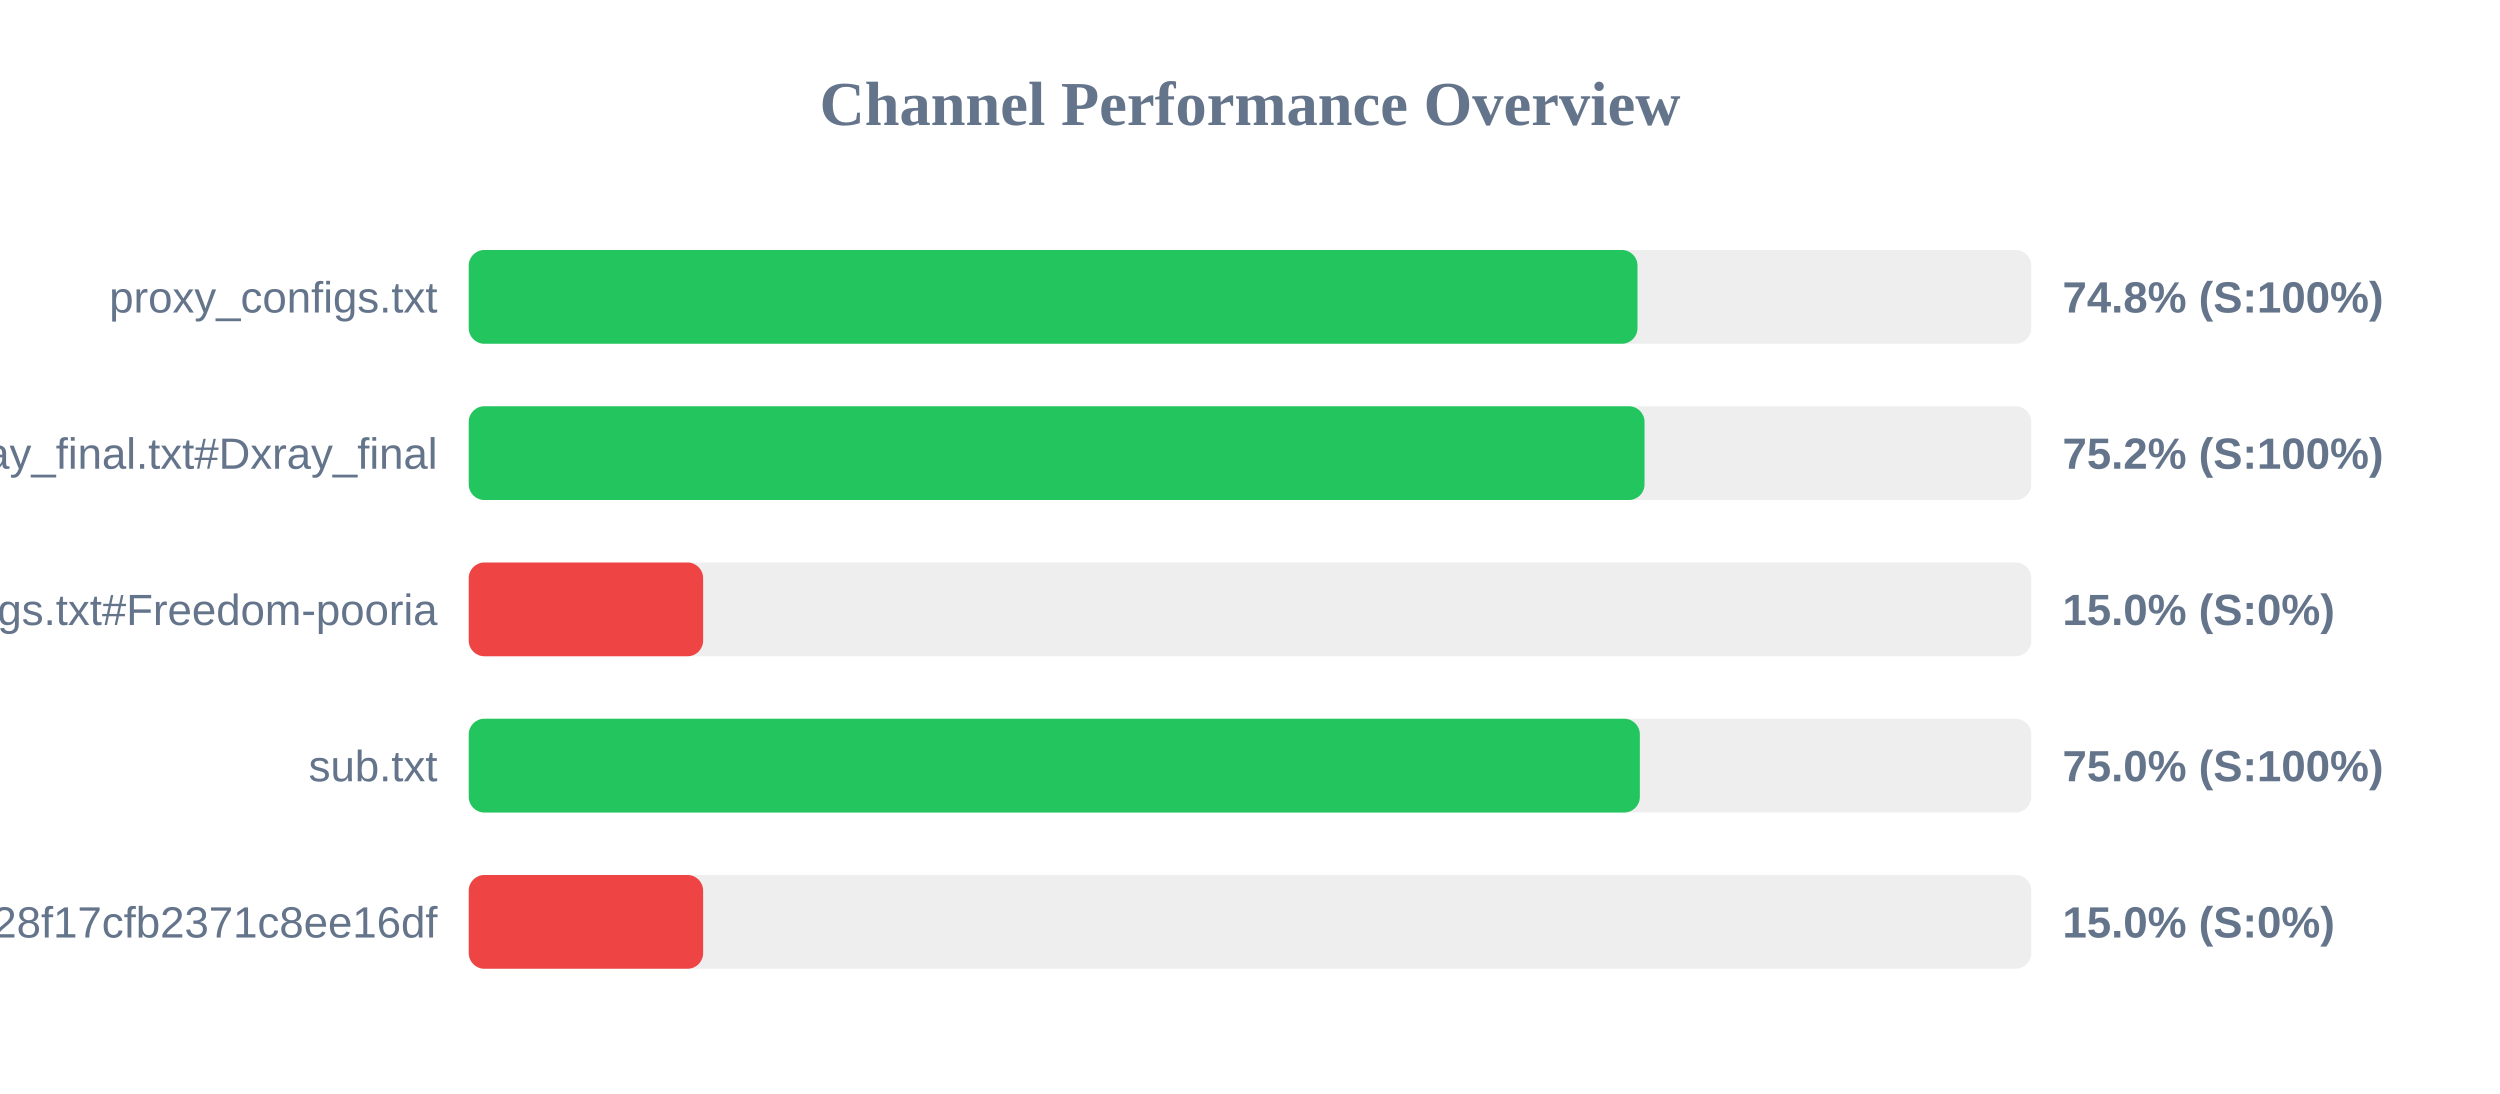
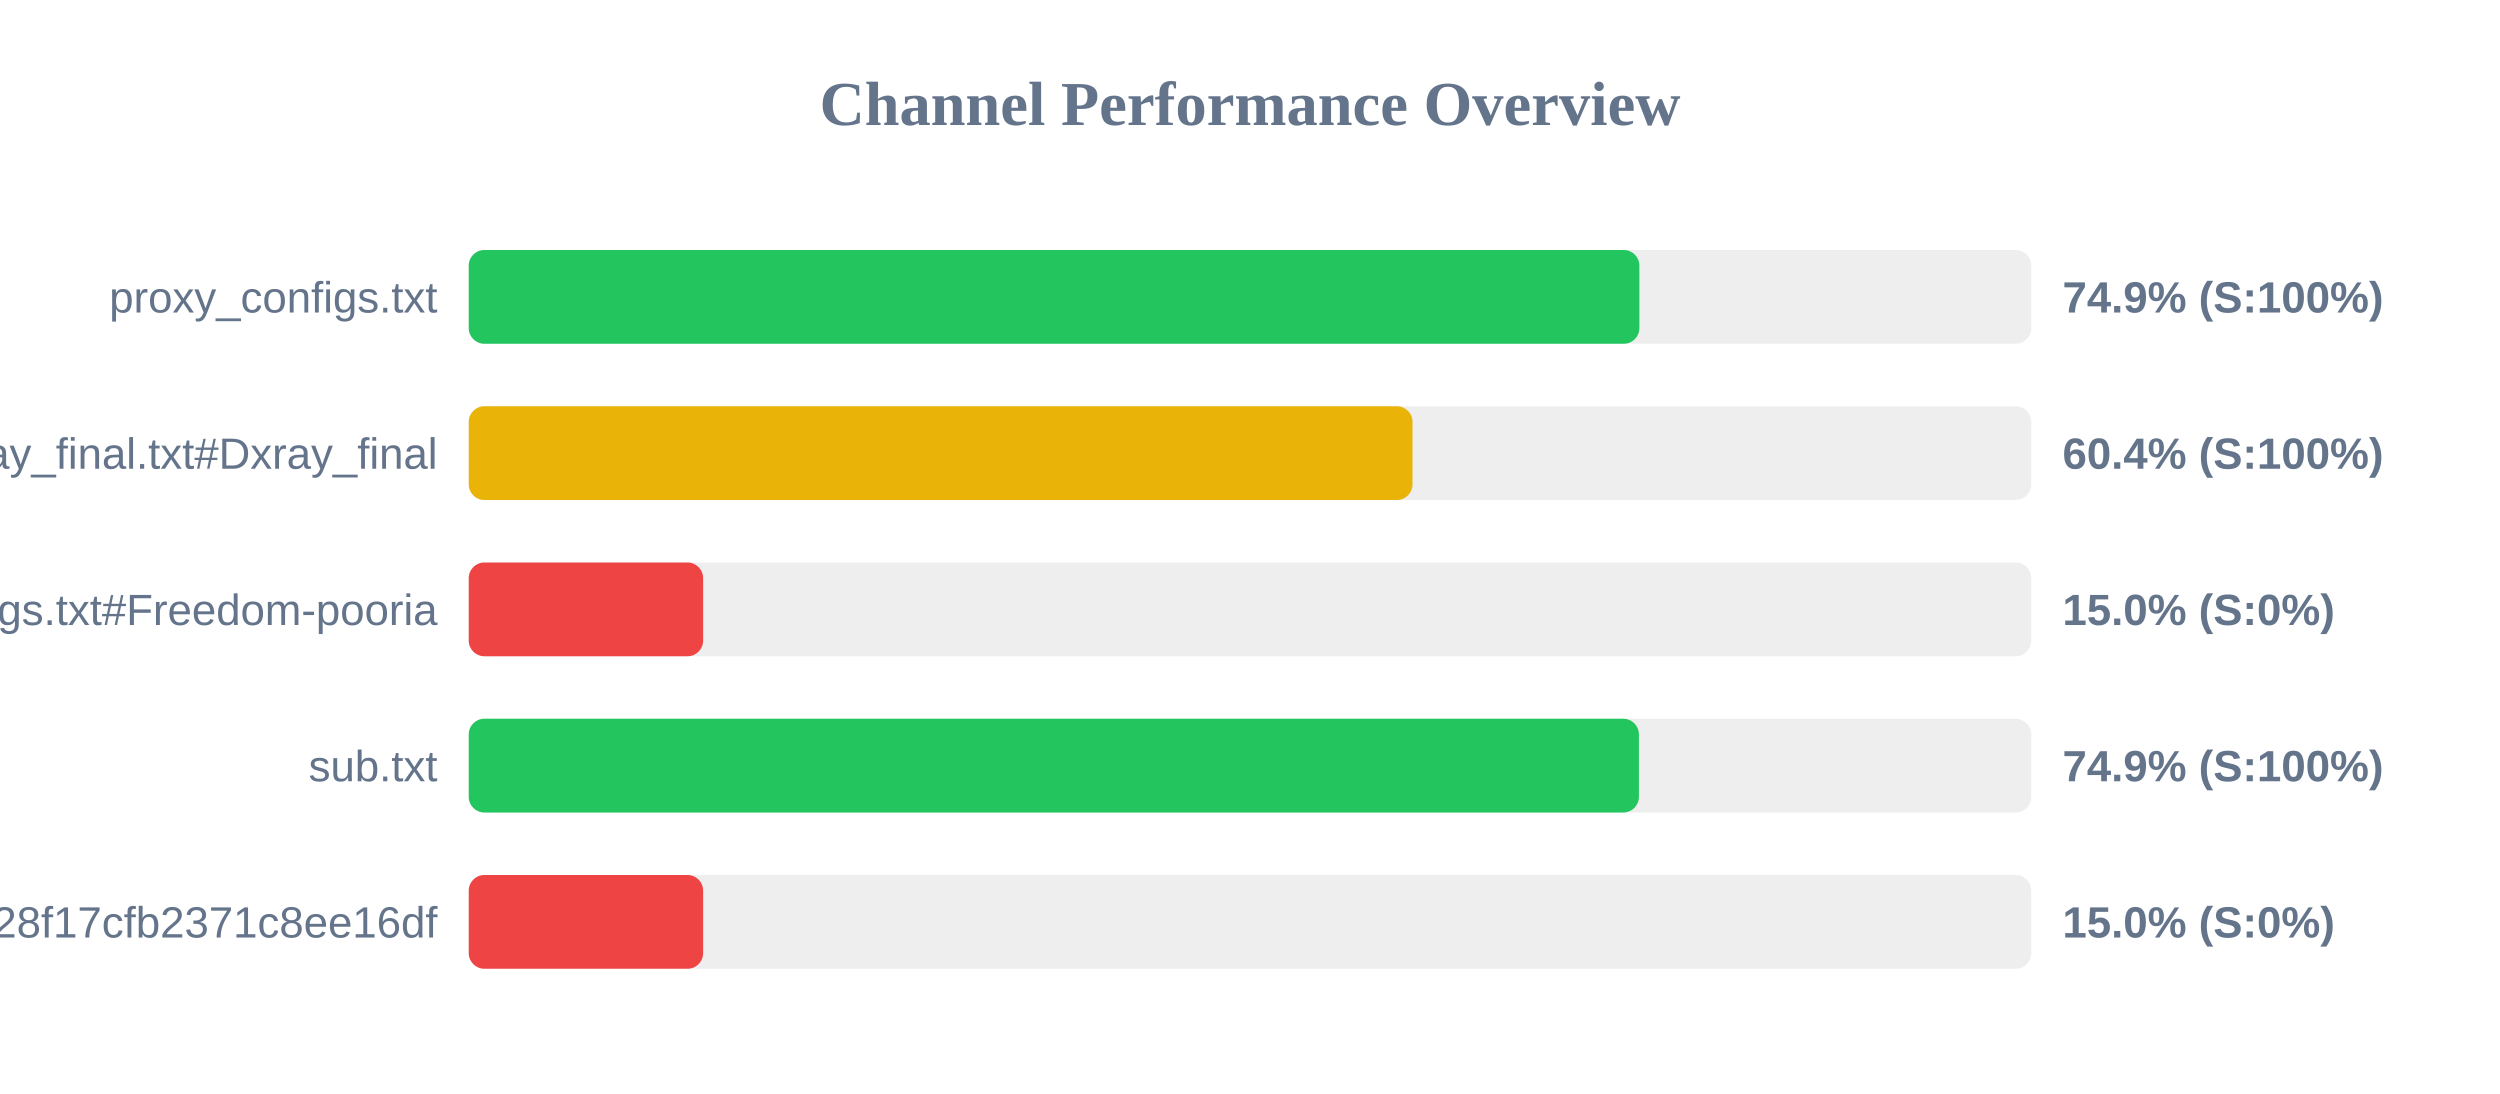
<svg xmlns="http://www.w3.org/2000/svg" width="800" height="350" version="1.1">
  <style>
        .row { font: 14px Arial; fill: #64748b; }
        .score { font: bold 14px Arial; fill: #64748b; }
    </style>
  <text x="400" y="40" text-anchor="middle" font-size="20px" font-weight="bold" fill="#64748b">Channel Performance Overview</text>
  <rect x="150" y="80" width="500" height="30" fill="#eee" rx="5" />
-   <rect x="150" y="80" width="374.0" height="30" fill="#22c55e" rx="5" />
+   <rect x="150" y="80" width="374.6" height="30" fill="#22c55e" rx="5" />
  <text x="140" y="100" text-anchor="end" class="row">proxy_configs.txt</text>
-   <text x="660" y="100" text-anchor="start" class="score">74.8% (S:100%)</text>
+   <text x="660" y="100" text-anchor="start" class="score">74.9% (S:100%)</text>
  <rect x="150" y="130" width="500" height="30" fill="#eee" rx="5" />
-   <rect x="150" y="130" width="376.25" height="30" fill="#22c55e" rx="5" />
+   <rect x="150" y="130" width="302.0" height="30" fill="#eab308" rx="5" />
  <text x="140" y="150" text-anchor="end" class="row">xray_final.txt#Dxray_final</text>
-   <text x="660" y="150" text-anchor="start" class="score">75.2% (S:100%)</text>
+   <text x="660" y="150" text-anchor="start" class="score">60.4% (S:100%)</text>
  <rect x="150" y="180" width="500" height="30" fill="#eee" rx="5" />
  <rect x="150" y="180" width="75.0" height="30" fill="#ef4444" rx="5" />
  <text x="140" y="200" text-anchor="end" class="row">v2ray_configs.txt#Freedom-pooria</text>
  <text x="660" y="200" text-anchor="start" class="score">15.0% (S:0%)</text>
  <rect x="150" y="230" width="500" height="30" fill="#eee" rx="5" />
-   <rect x="150" y="230" width="374.75" height="30" fill="#22c55e" rx="5" />
+   <rect x="150" y="230" width="374.45" height="30" fill="#22c55e" rx="5" />
  <text x="140" y="250" text-anchor="end" class="row">sub.txt</text>
-   <text x="660" y="250" text-anchor="start" class="score">75.0% (S:100%)</text>
+   <text x="660" y="250" text-anchor="start" class="score">74.9% (S:100%)</text>
  <rect x="150" y="280" width="500" height="30" fill="#eee" rx="5" />
  <rect x="150" y="280" width="75.0" height="30" fill="#ef4444" rx="5" />
  <text x="140" y="300" text-anchor="end" class="row">?token=fedfed7b41b828f17cfb2371c8ee16df</text>
  <text x="660" y="300" text-anchor="start" class="score">15.0% (S:0%)</text>
</svg>
